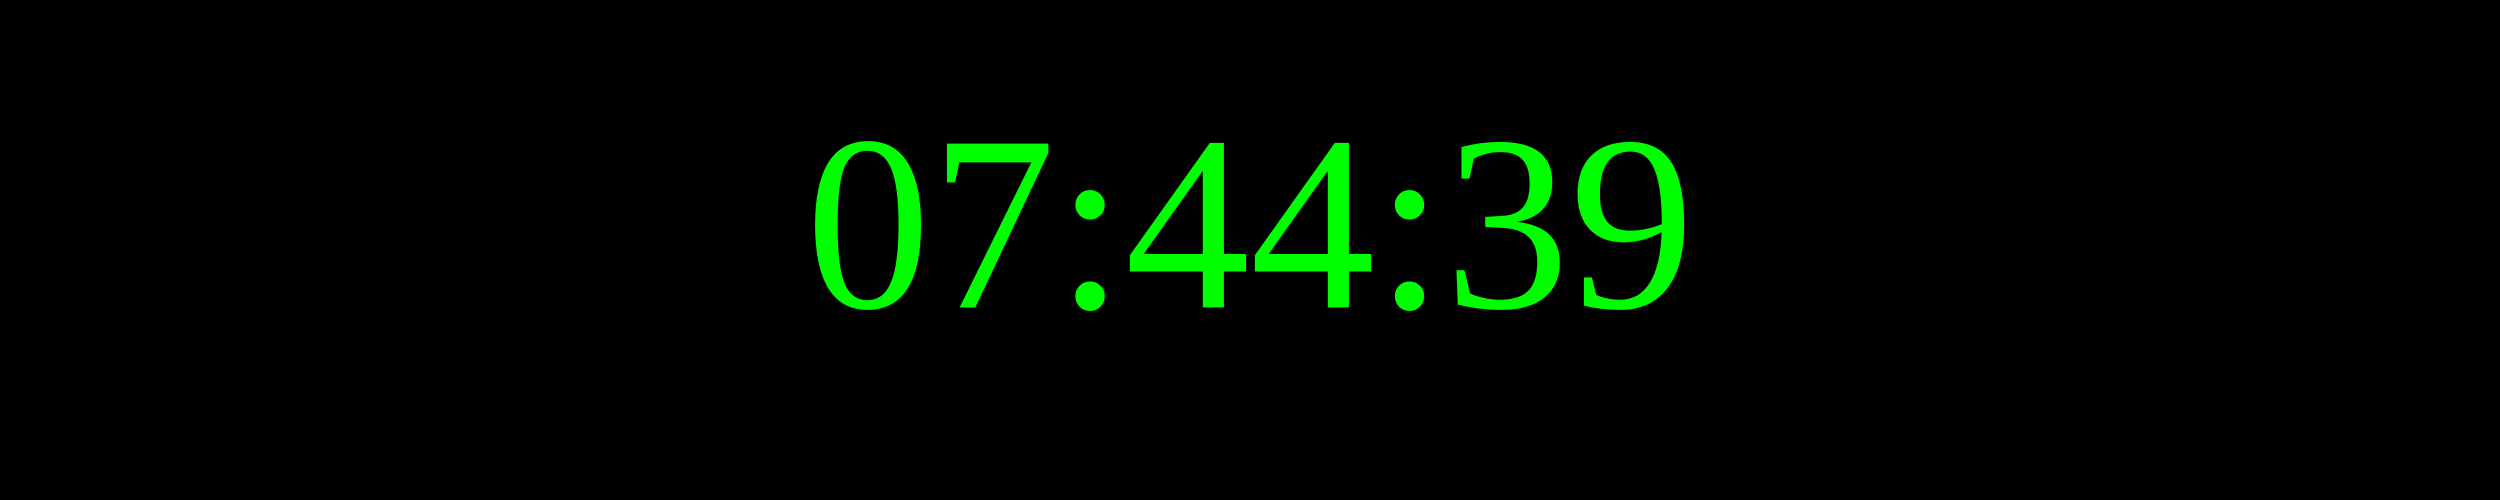
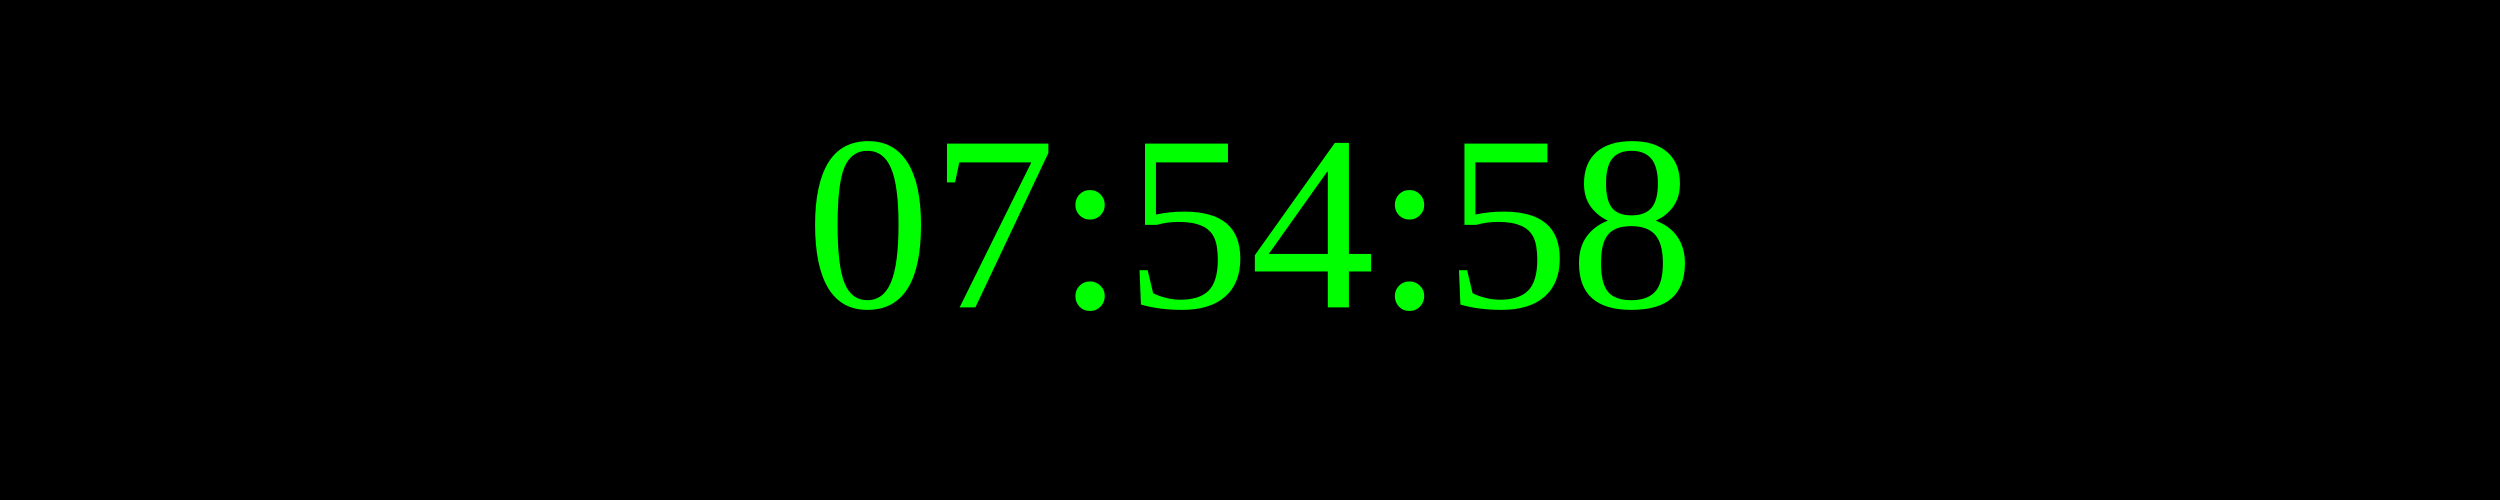
<svg xmlns="http://www.w3.org/2000/svg" width="250" height="50">
  <rect width="100%" height="100%" fill="black" />
  <text x="50%" y="50%" font-size="25" fill="lime" text-anchor="middle" dominant-baseline="middle">
- 07:44:39
+ 07:54:58
</text>
</svg>
